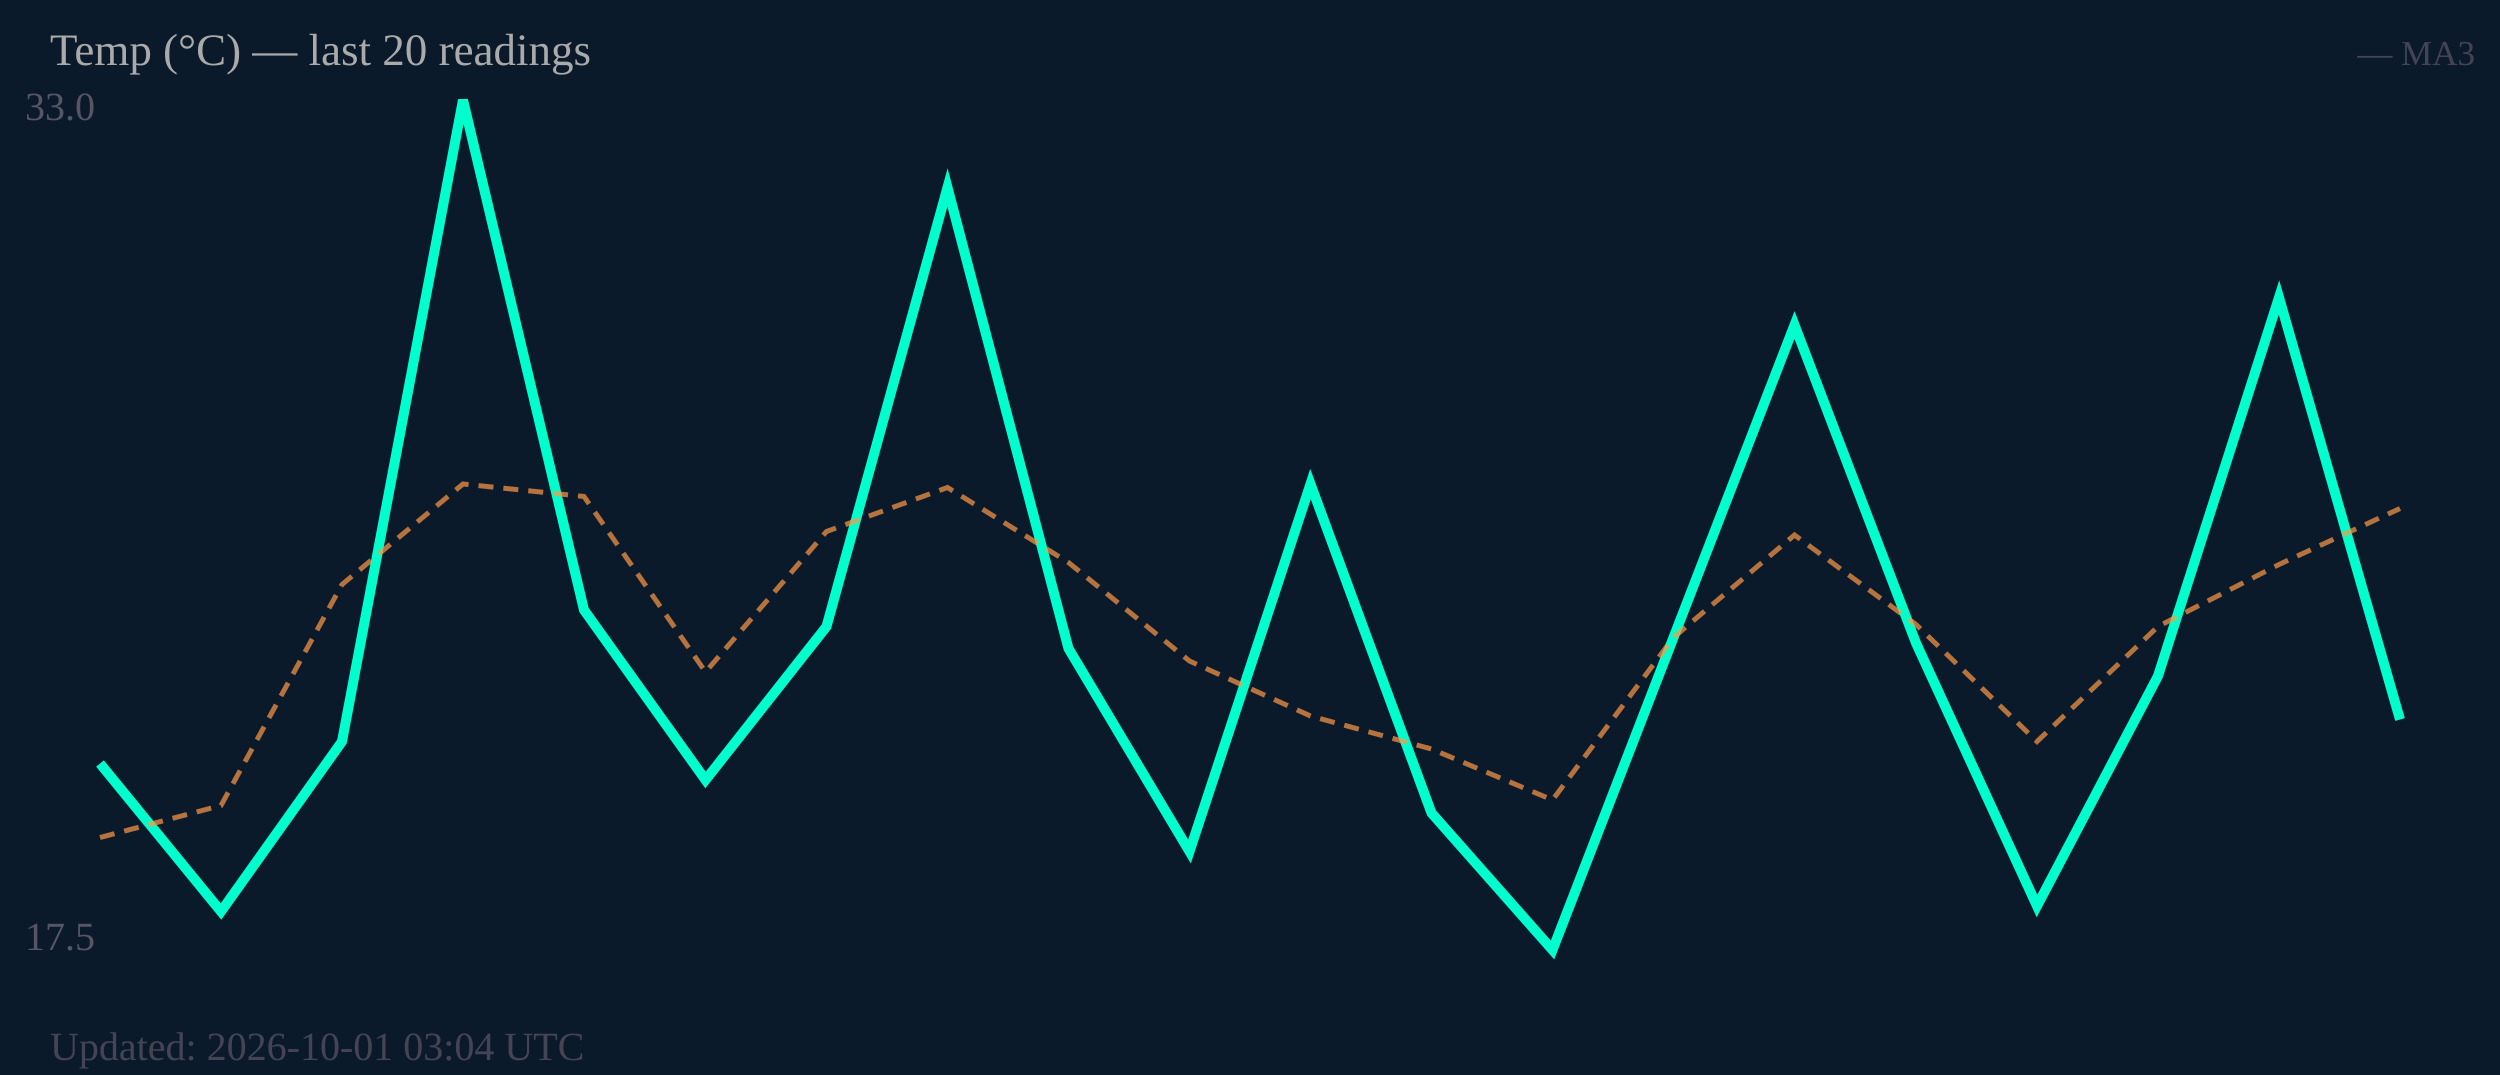
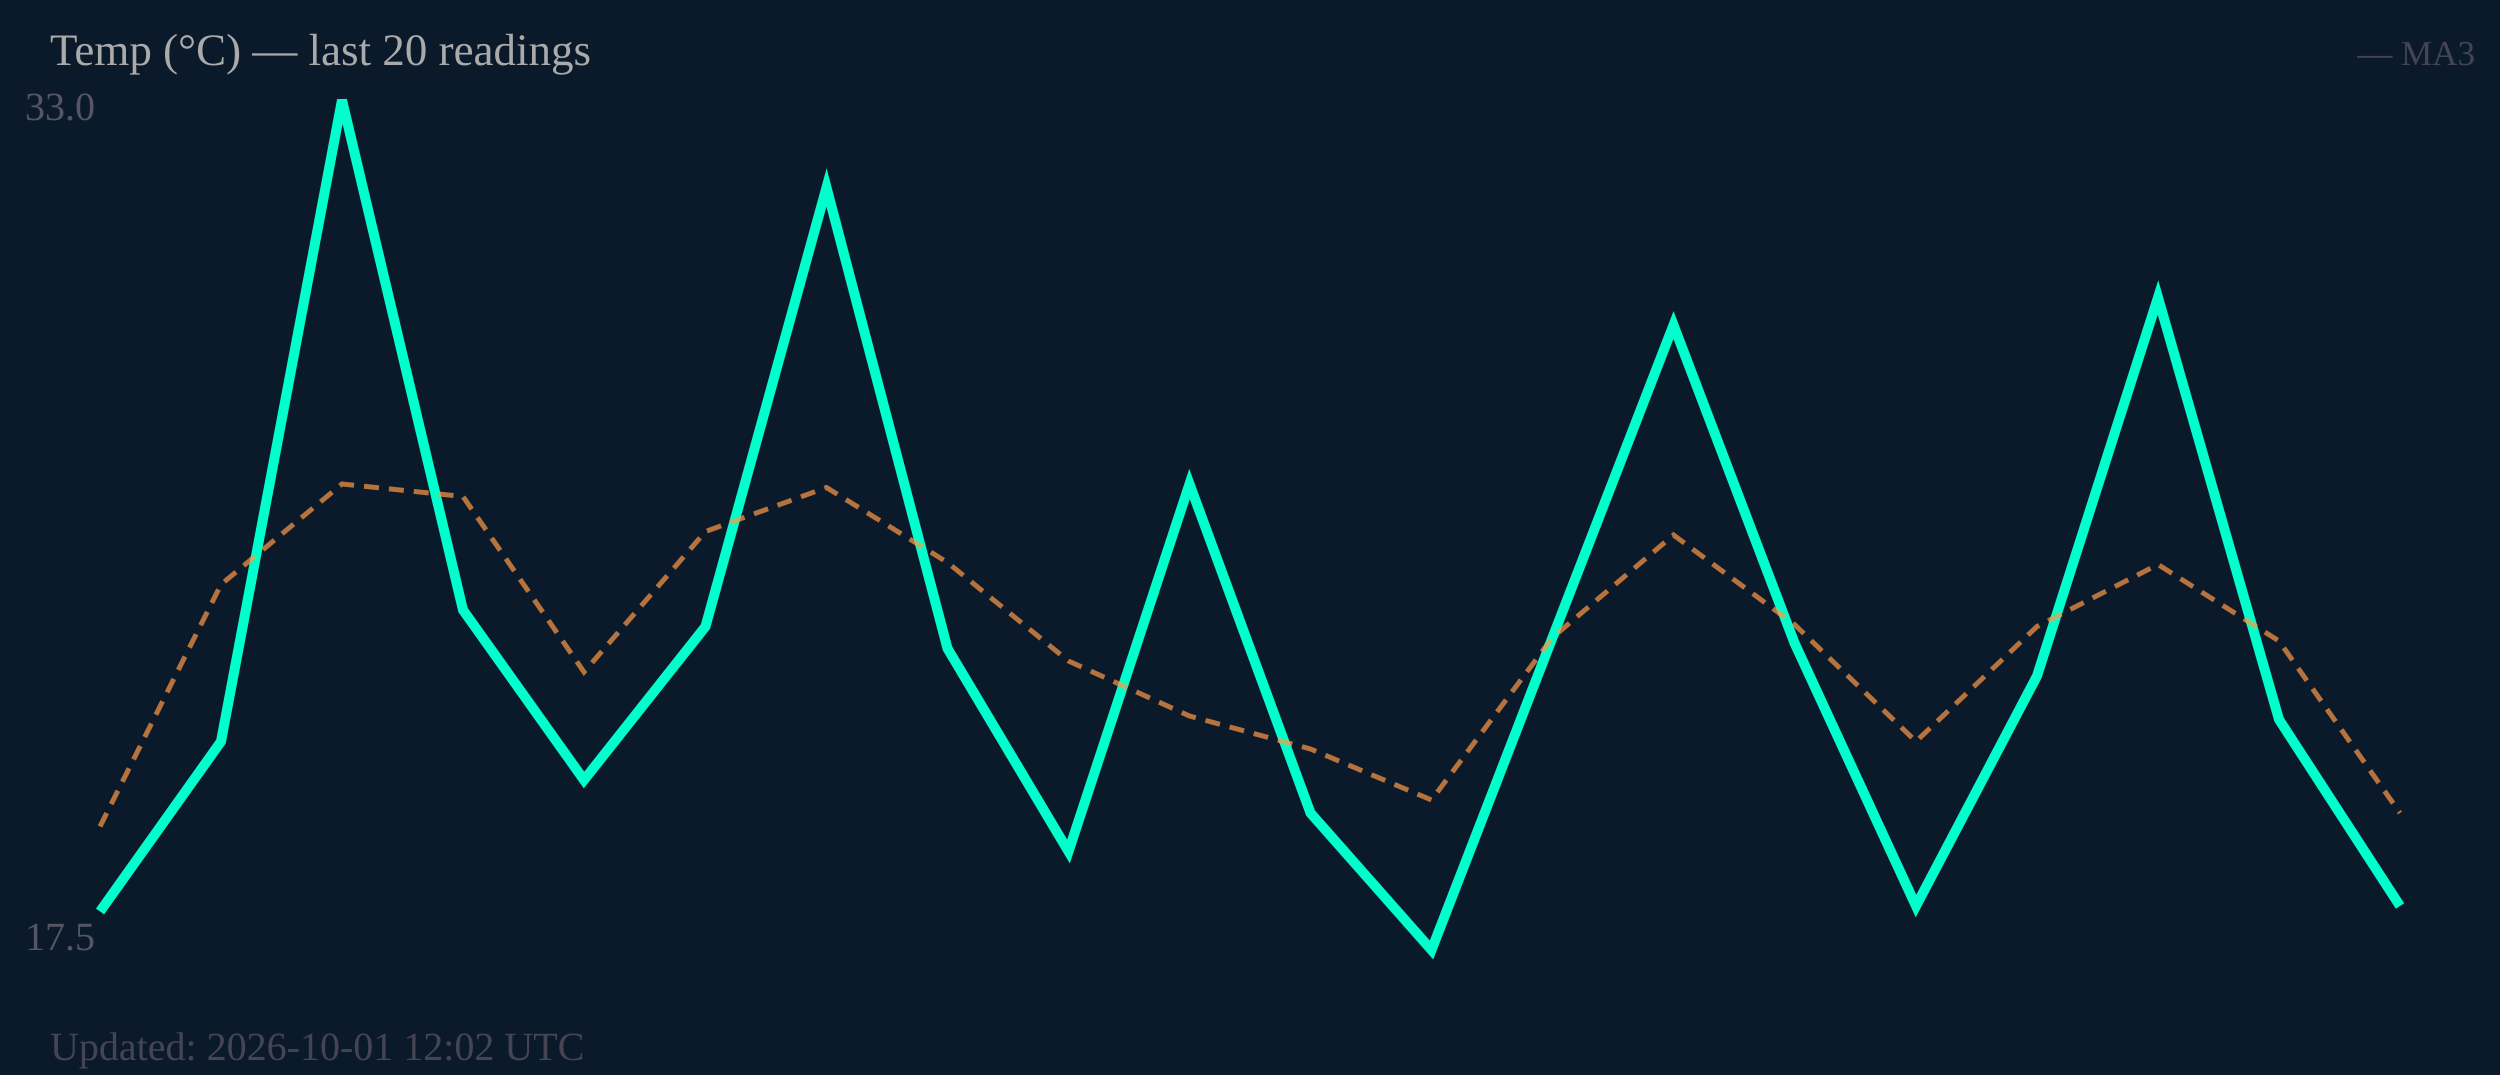
<svg xmlns="http://www.w3.org/2000/svg" width="500" height="215" viewBox="0 0 500 215">
  <rect width="500" height="215" fill="#0b1a2a" />
  <text x="5" y="24" font-size="8" fill="#556">33.0</text>
  <text x="5" y="190" font-size="8" fill="#556">17.5</text>
-   <polyline fill="none" stroke="#00ffcc" stroke-width="2" points="20.0,152.7 44.2,182.3 68.4,148.3 92.6,20.0 116.8,122.0 141.1,156.0 165.3,125.3 189.5,37.5 213.7,129.7 237.9,170.3 262.1,96.8 286.3,162.6 310.5,190.0 334.7,127.5 358.9,65.0 383.2,128.6 407.4,181.2 431.6,135.2 455.8,59.5 480.0,143.9" />
-   <polyline fill="none" stroke="#ff9944" stroke-width="1" stroke-dasharray="3,2" opacity="0.7" points="20.0,167.5 44.2,161.1 68.4,116.9 92.6,96.8 116.8,99.3 141.1,134.4 165.3,106.3 189.5,97.5 213.7,112.5 237.9,132.2 262.1,143.2 286.3,149.8 310.5,160.0 334.7,127.5 358.9,107.0 383.2,124.9 407.4,148.3 431.6,125.3 455.8,112.9 480.0,101.7" />
+   <polyline fill="none" stroke="#00ffcc" stroke-width="2" points="20.0,182.3 44.2,148.3 68.4,20.0 92.6,122.0 116.8,156.0 141.1,125.3 165.3,37.5 189.5,129.7 213.7,170.3 237.9,96.8 262.1,162.6 286.3,190.0 310.5,127.5 334.7,65.0 358.9,128.6 383.2,181.2 407.4,135.2 431.6,59.5 455.8,143.9 480.0,181.2" />
+   <polyline fill="none" stroke="#ff9944" stroke-width="1" stroke-dasharray="3,2" opacity="0.7" points="20.0,165.3 44.2,116.9 68.4,96.8 92.6,99.3 116.8,134.4 141.1,106.3 165.3,97.5 189.5,112.5 213.7,132.2 237.9,143.2 262.1,149.8 286.3,160.0 310.5,127.5 334.7,107.0 358.9,124.9 383.2,148.3 407.4,125.3 431.6,112.9 455.8,128.2 480.0,162.6" />
  <text x="10" y="13" font-size="9" fill="#aaa">Temp (°C) — last 20 readings</text>
  <text x="495" y="13" font-size="7" fill="#445" text-anchor="end">— MA3</text>
-   <text x="10" y="212" font-size="8" fill="#445">Updated: 2026-10-01 03:04 UTC</text>
+   <text x="10" y="212" font-size="8" fill="#445">Updated: 2026-10-01 12:02 UTC</text>
</svg>
